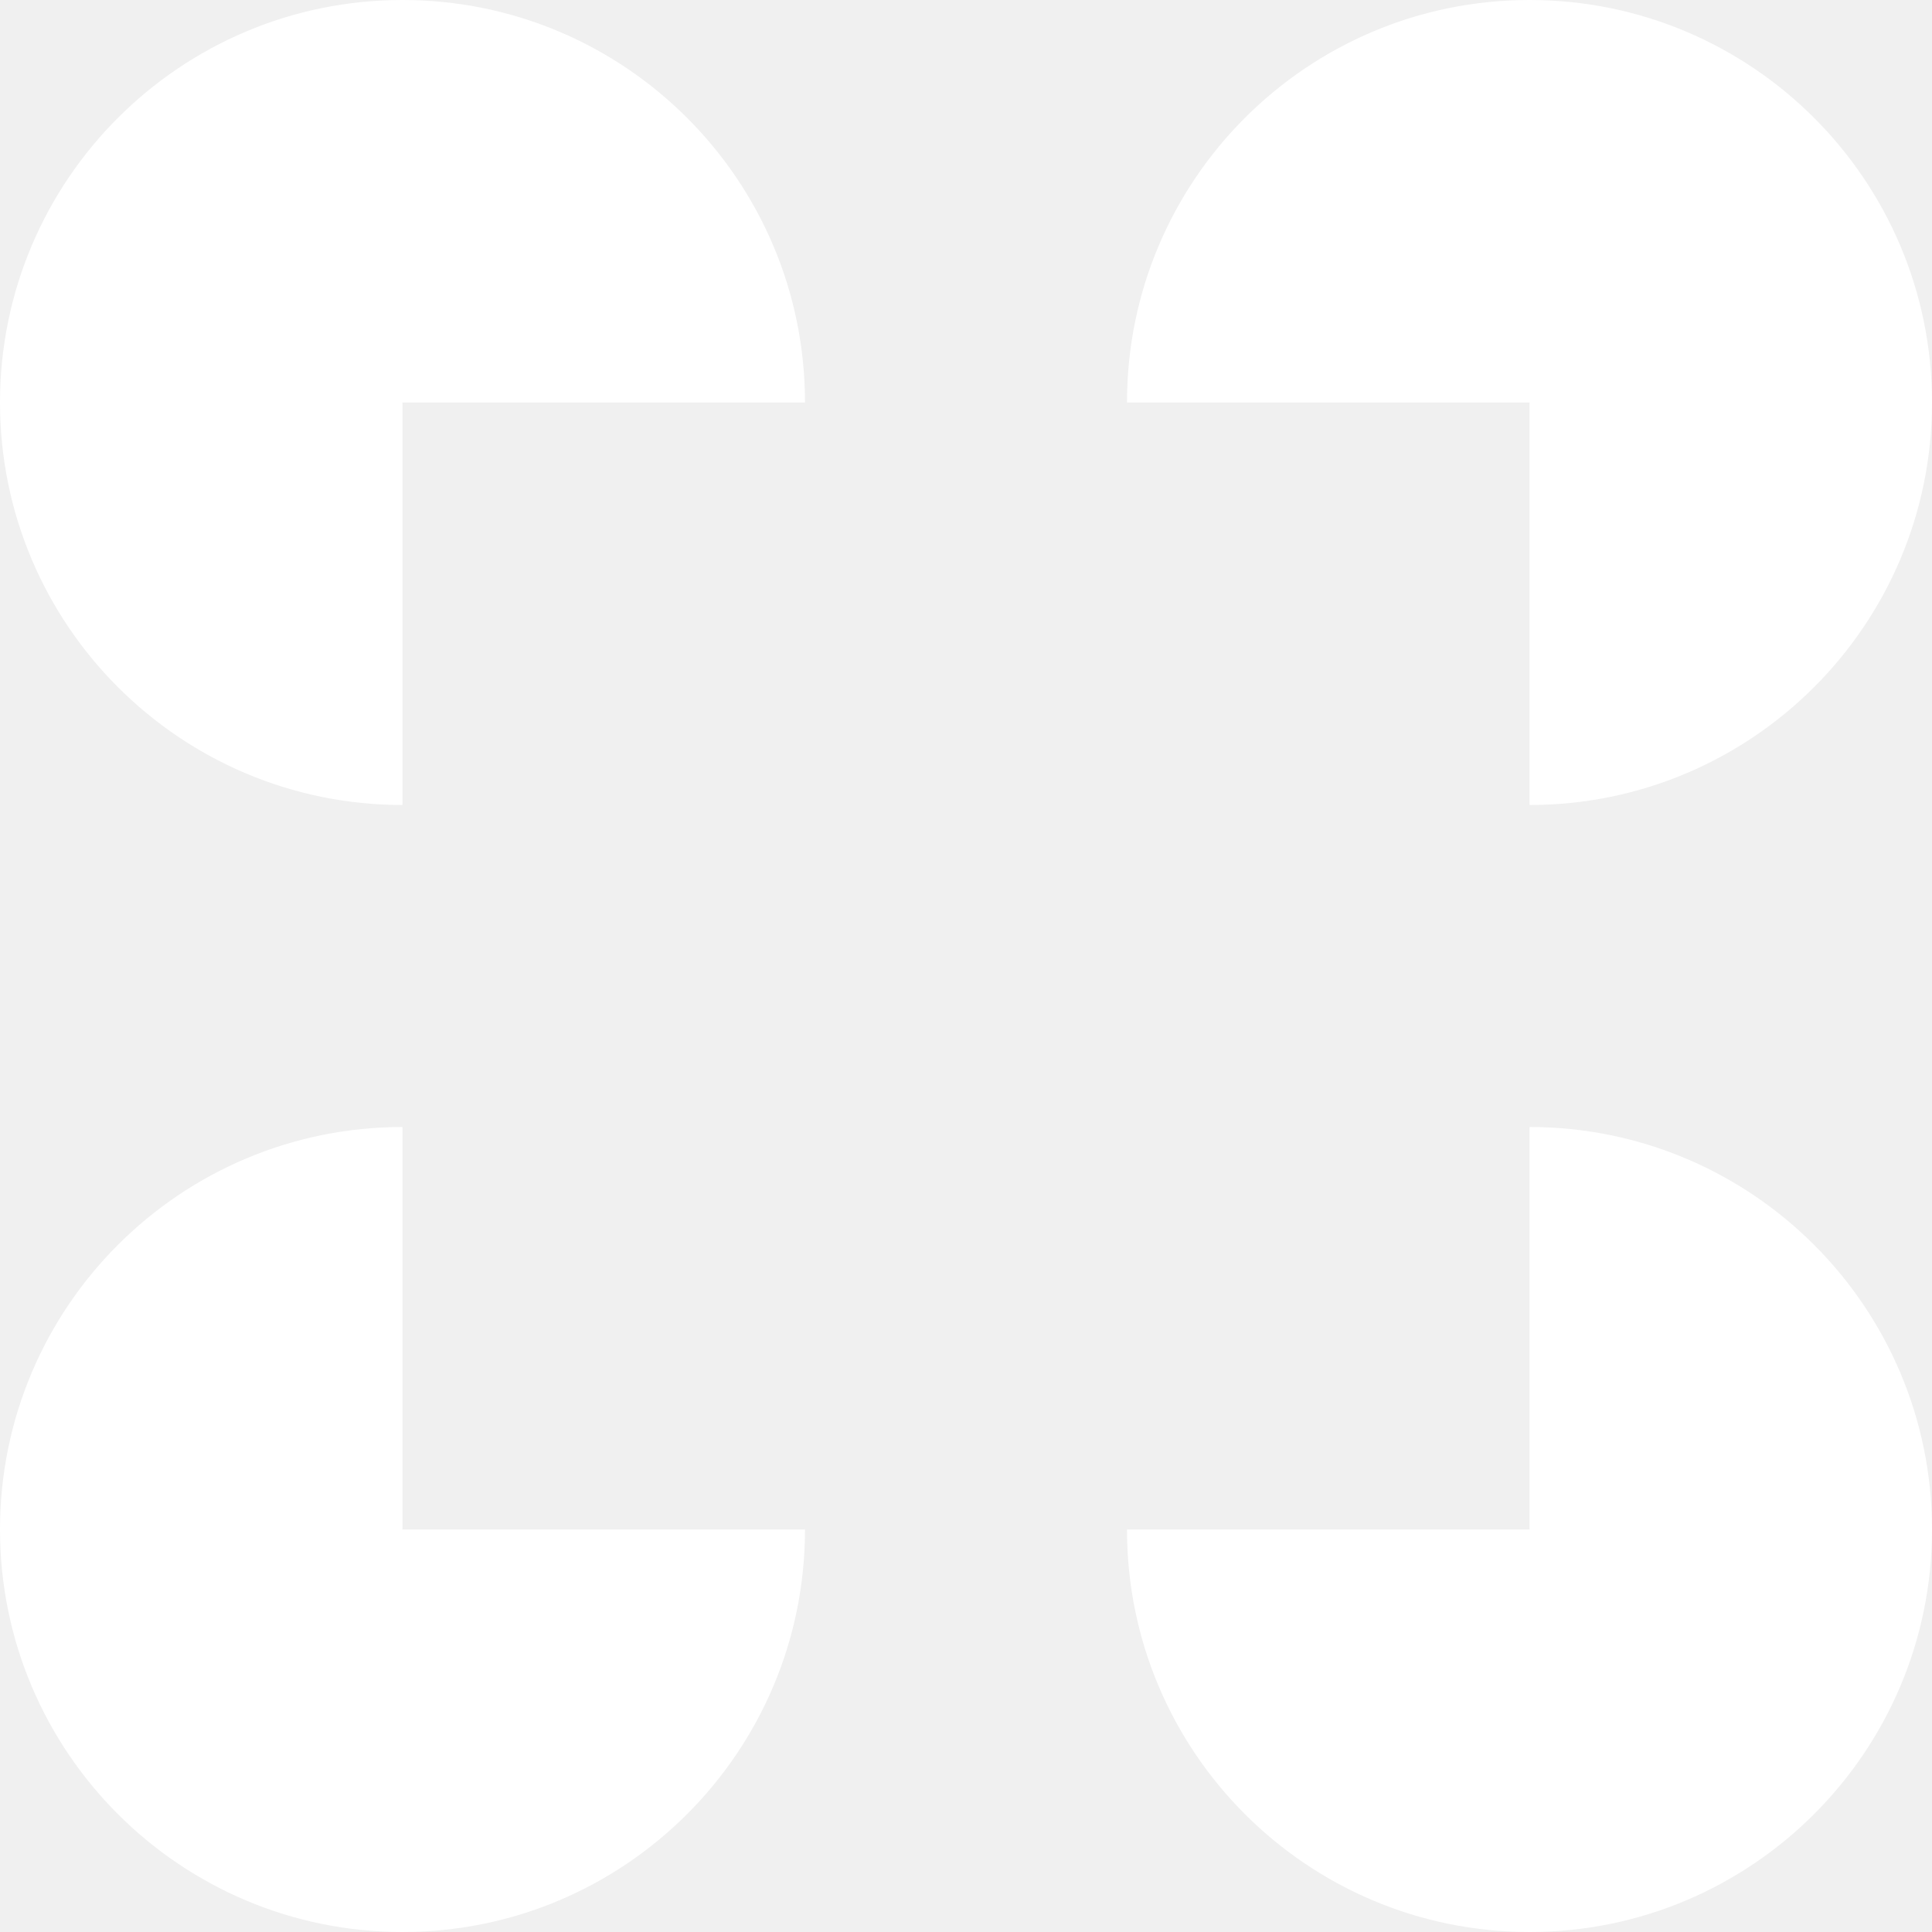
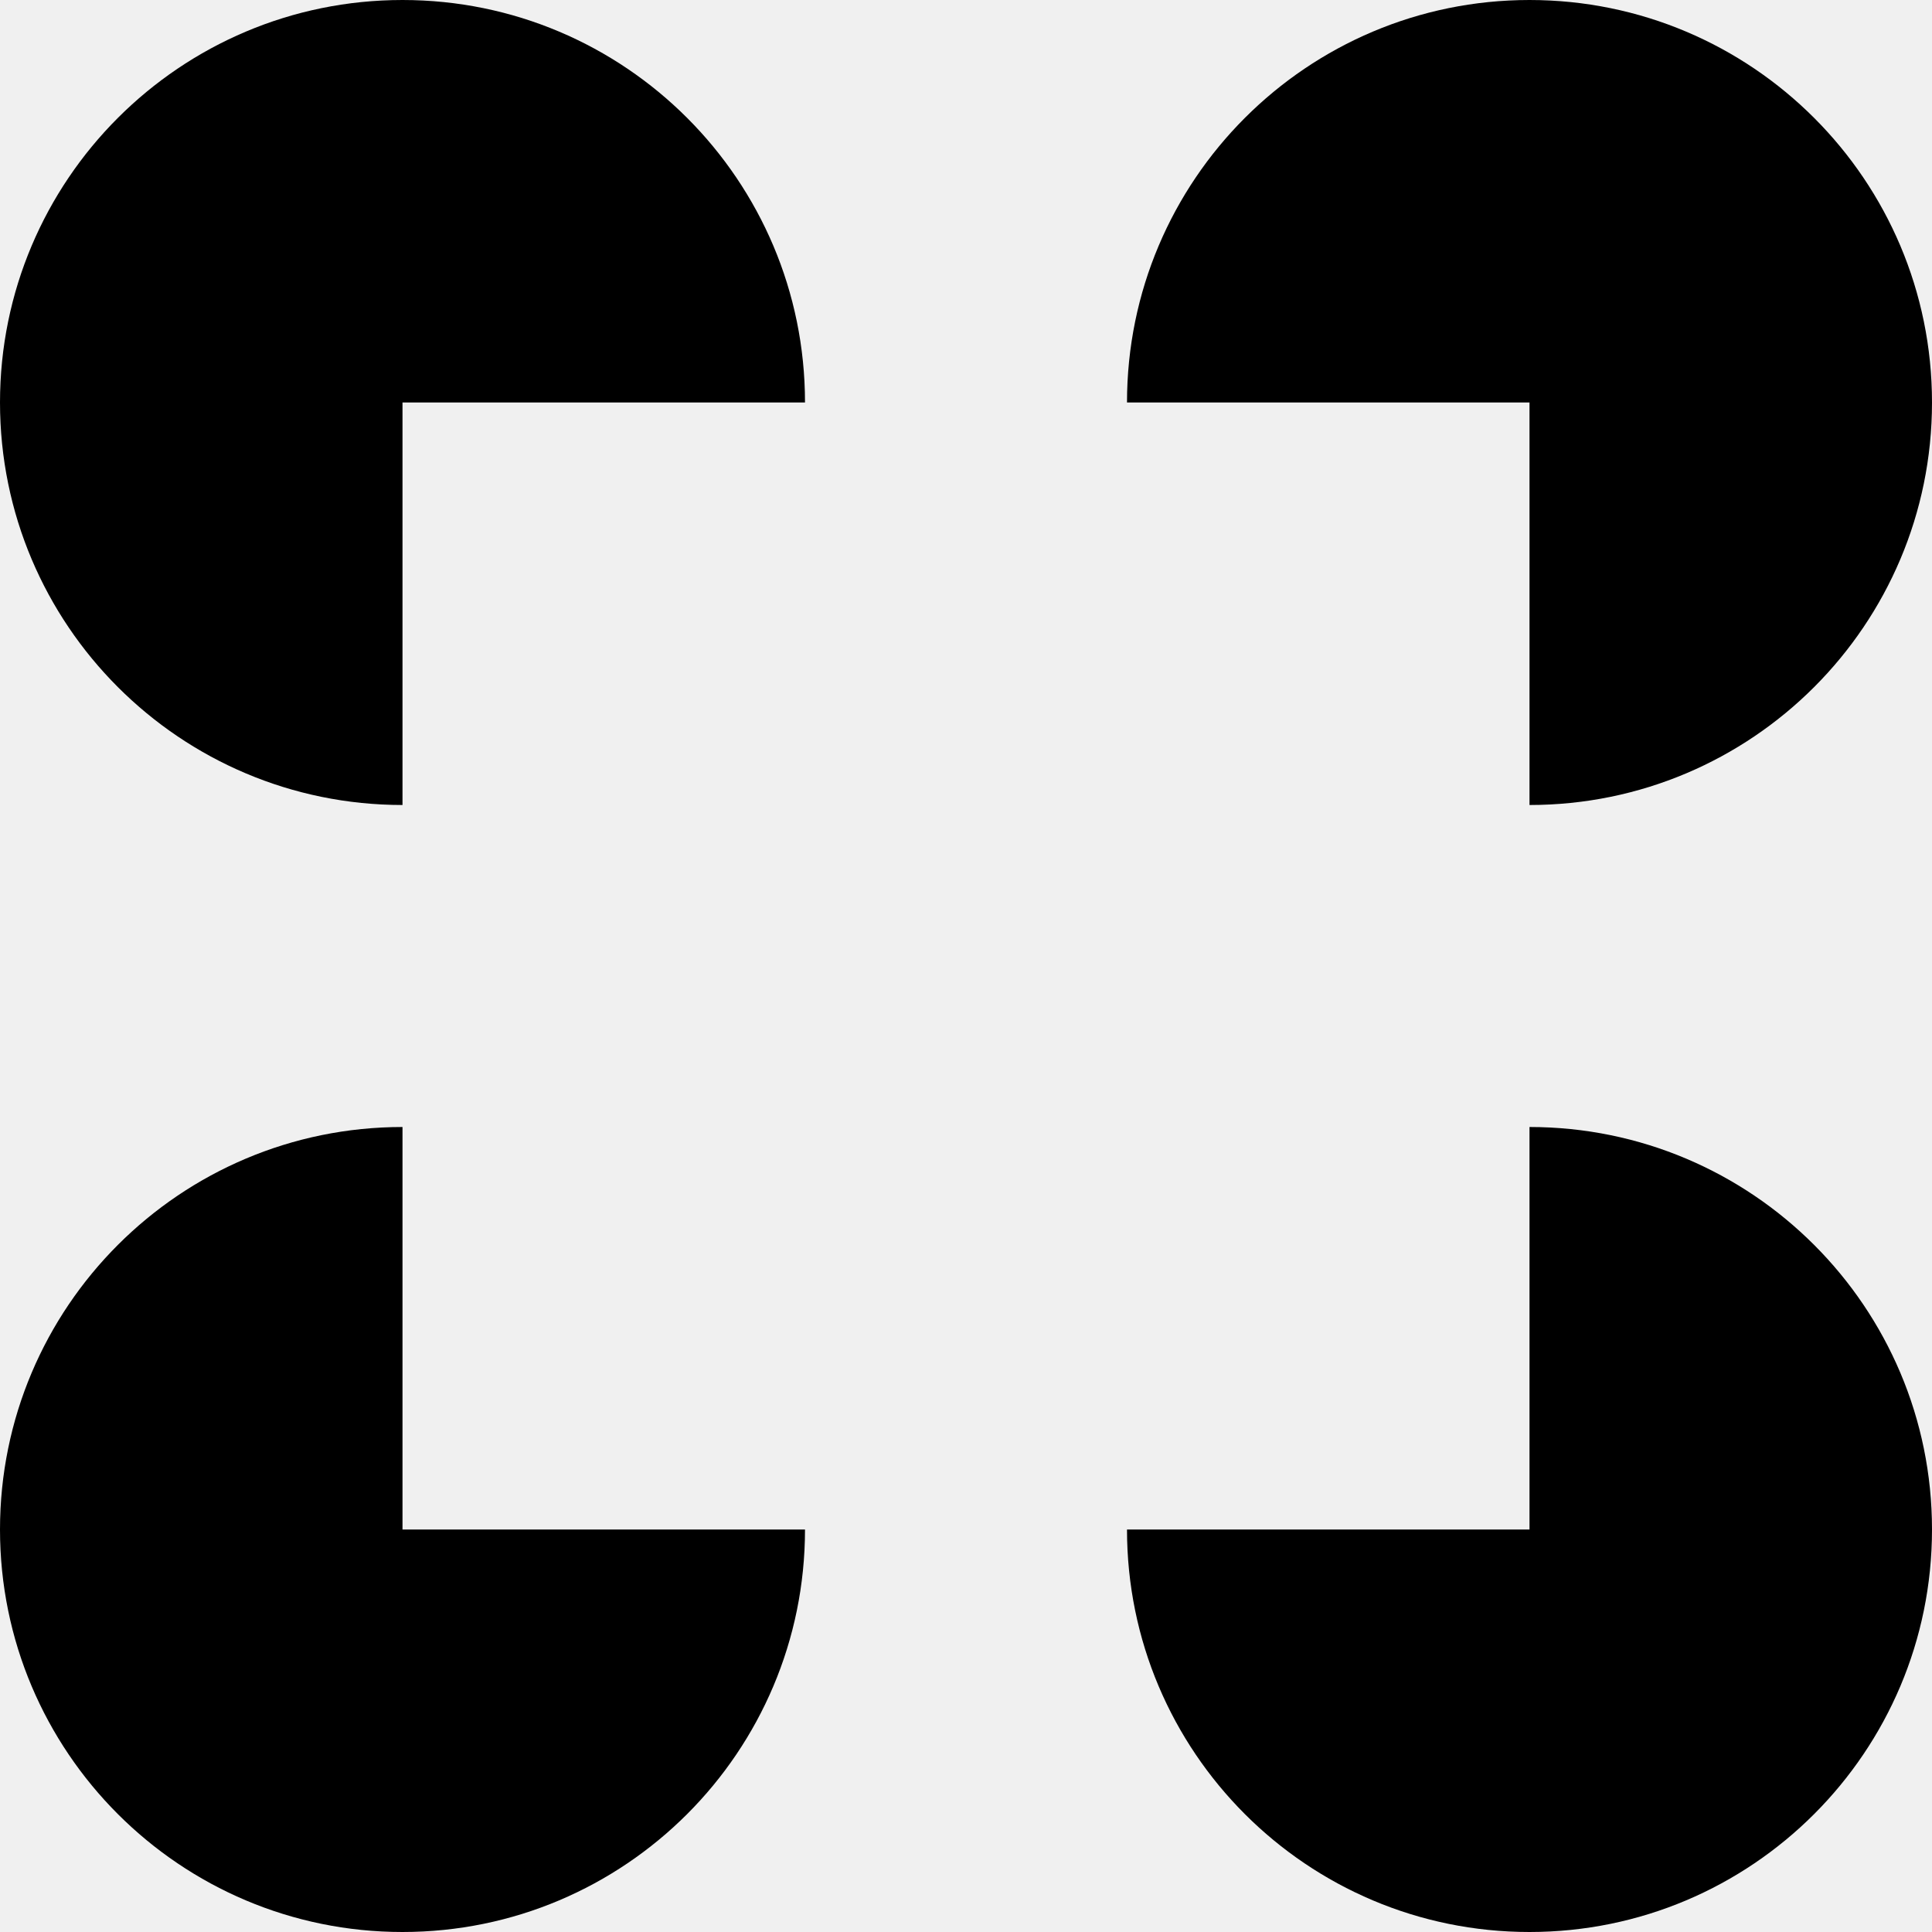
- <svg xmlns="http://www.w3.org/2000/svg" fill="#FFFFFF" role="img" viewBox="0 0 24 24">
+ <svg xmlns="http://www.w3.org/2000/svg" fill="#000000" role="img" viewBox="0 0 24 24">
  <path d="M5 19H10A5 5 0 115 14ZM19 14A5 5 0 1114 19H19ZM10 5A5 5 0 105 10V5ZM19 5V10A5 5 0 1014 5Z" />
</svg>
